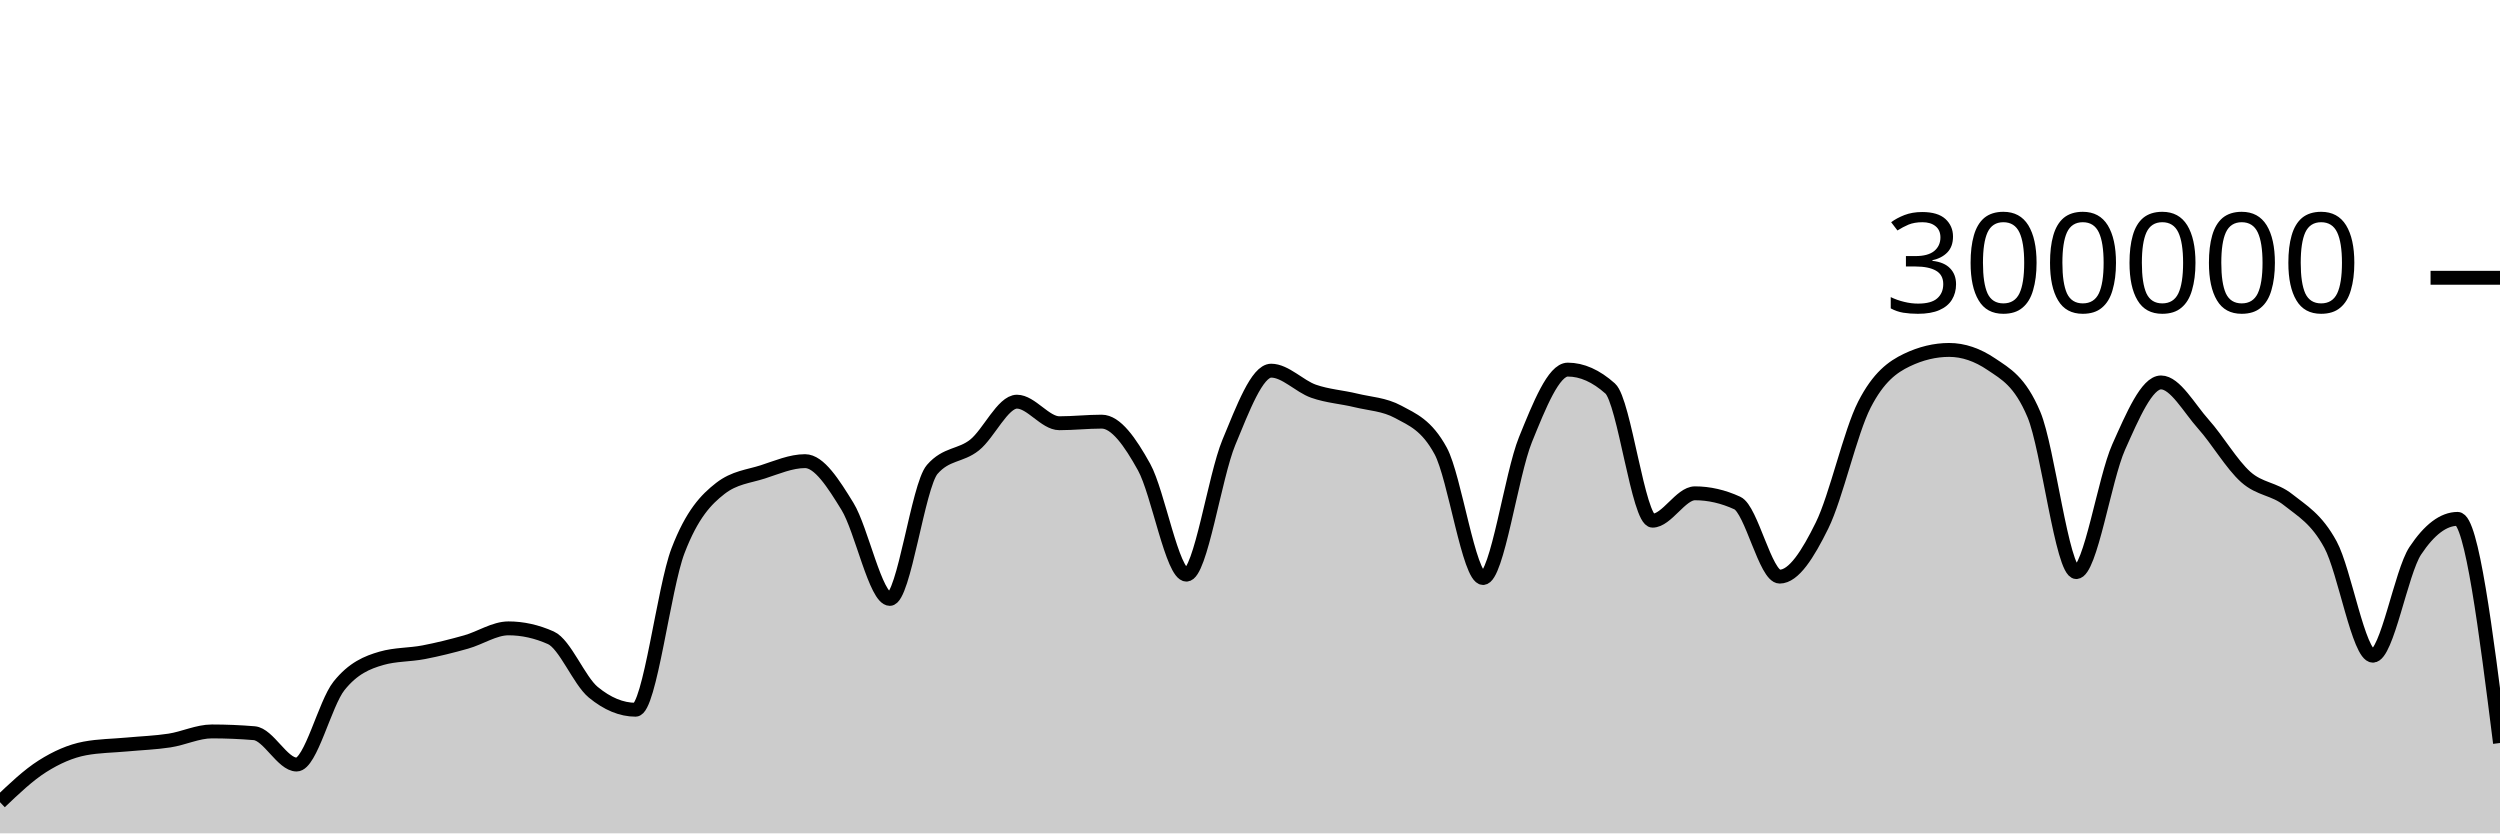
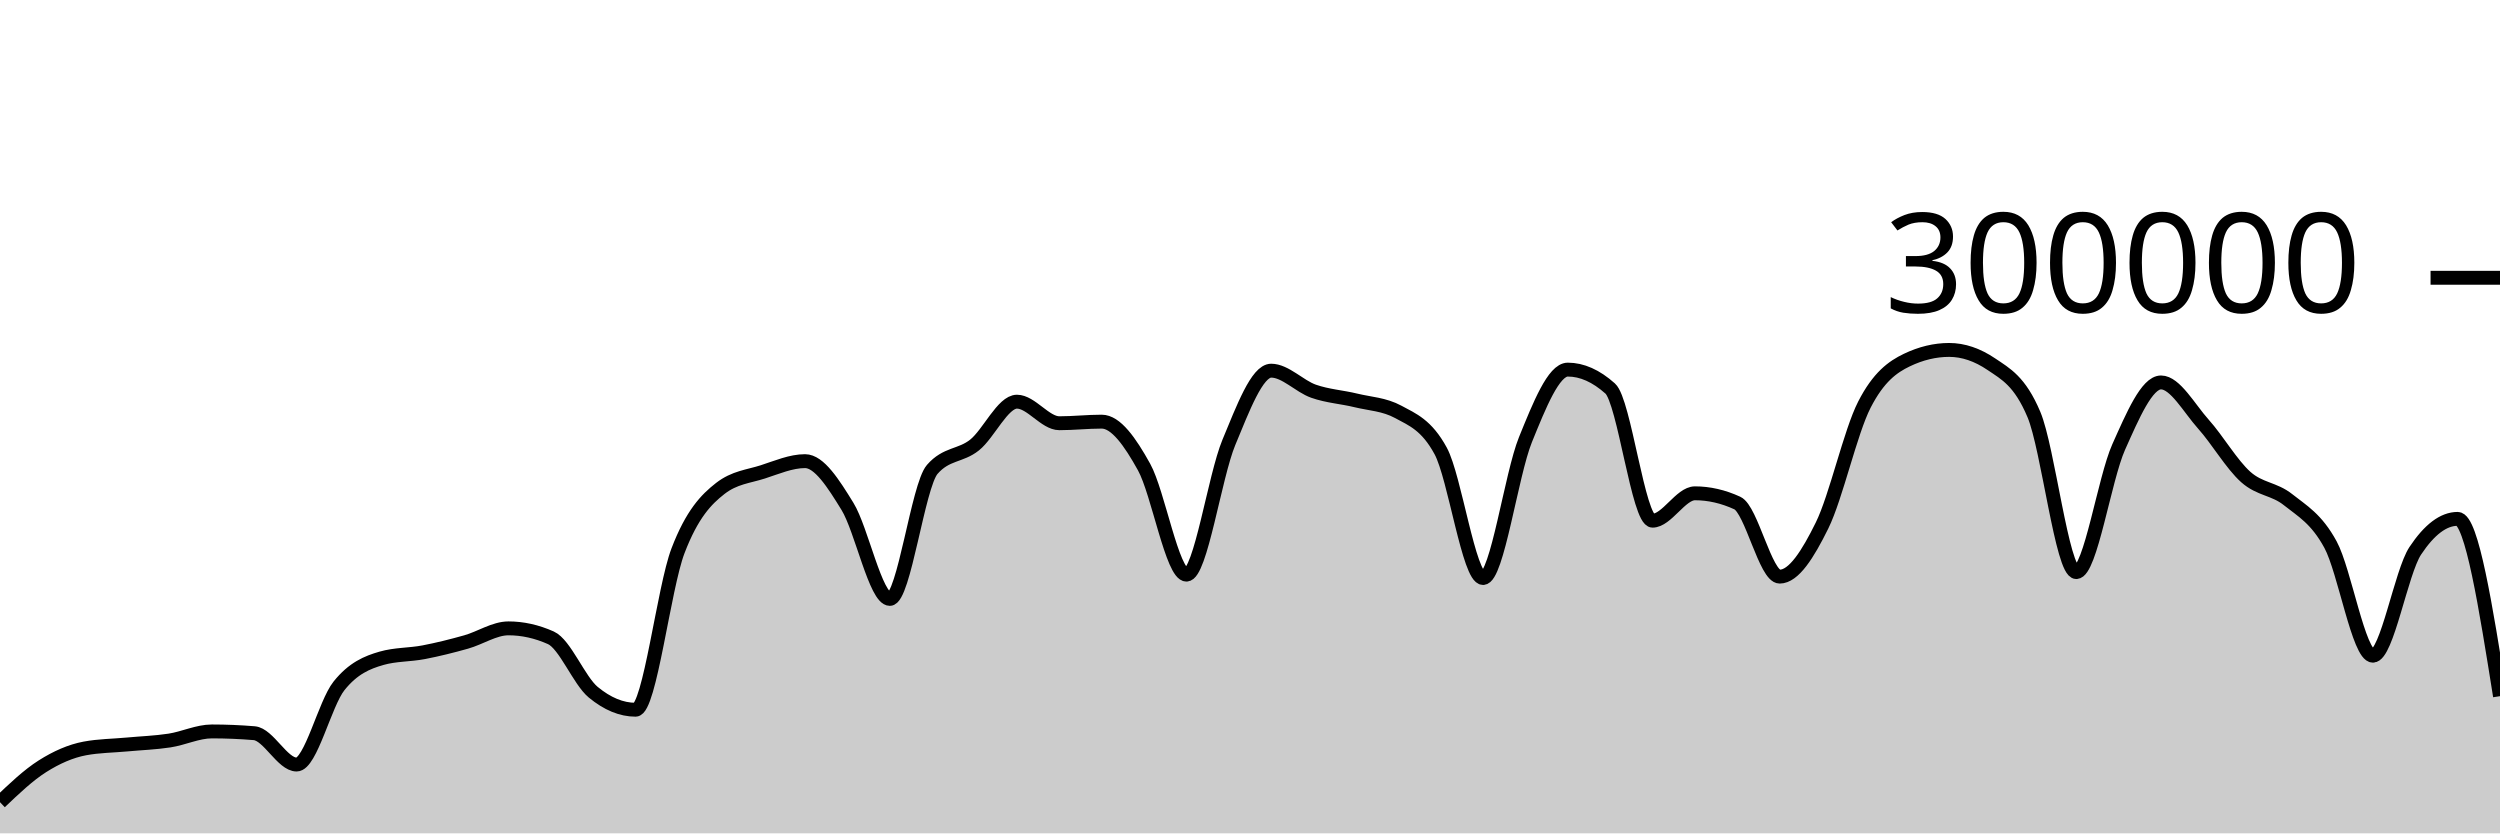
<svg xmlns="http://www.w3.org/2000/svg" viewBox="0 0 180 60">
  <g transform="translate(0,20)">
-     <path class="area" fill="rgba(0, 0, 0, 0.2)" d="M0,37.758C1.017,36.788,2.034,35.819,3.051,35.174C4.068,34.529,5.085,34.081,6.102,33.889C7.119,33.698,8.136,33.697,9.153,33.602C10.169,33.507,11.186,33.474,12.203,33.318C13.22,33.162,14.237,32.663,15.254,32.663C16.271,32.663,17.288,32.706,18.305,32.79C19.322,32.874,20.339,35.047,21.356,35.047C22.373,35.047,23.39,30.659,24.407,29.384C25.424,28.11,26.441,27.693,27.458,27.4C28.475,27.107,29.492,27.157,30.508,26.961C31.525,26.765,32.542,26.511,33.559,26.224C34.576,25.938,35.593,25.242,36.61,25.242C37.627,25.242,38.644,25.468,39.661,25.921C40.678,26.374,41.695,28.998,42.712,29.839C43.729,30.679,44.746,31.1,45.763,31.1C46.78,31.1,47.797,22.316,48.814,19.661C49.831,17.005,50.847,15.958,51.864,15.166C52.881,14.374,53.898,14.305,54.915,13.978C55.932,13.65,56.949,13.202,57.966,13.202C58.983,13.202,60,14.805,61.017,16.459C62.034,18.112,63.051,23.122,64.068,23.122C65.085,23.122,66.102,14.973,67.119,13.8C68.136,12.626,69.153,12.853,70.169,12.04C71.186,11.226,72.203,8.92,73.22,8.92C74.237,8.92,75.254,10.473,76.271,10.473C77.288,10.473,78.305,10.358,79.322,10.358C80.339,10.358,81.356,11.791,82.373,13.627C83.39,15.463,84.407,21.374,85.424,21.374C86.441,21.374,87.458,14.306,88.475,11.858C89.492,9.41,90.508,6.688,91.525,6.688C92.542,6.688,93.559,7.811,94.576,8.168C95.593,8.525,96.61,8.581,97.627,8.83C98.644,9.078,99.661,9.106,100.678,9.657C101.695,10.209,102.712,10.594,103.729,12.466C104.746,14.339,105.763,21.618,106.78,21.618C107.797,21.618,108.814,14.16,109.831,11.659C110.847,9.158,111.864,6.612,112.881,6.612C113.898,6.612,114.915,7.065,115.932,7.972C116.949,8.878,117.966,17.489,118.983,17.489C120,17.489,121.017,15.518,122.034,15.518C123.051,15.518,124.068,15.751,125.085,16.218C126.102,16.685,127.119,21.517,128.136,21.517C129.153,21.517,130.169,19.902,131.186,17.838C132.203,15.774,133.22,11.118,134.237,9.133C135.254,7.147,136.271,6.416,137.288,5.928C138.305,5.439,139.322,5.195,140.339,5.195C141.356,5.195,142.373,5.54,143.39,6.23C144.407,6.92,145.424,7.434,146.441,9.843C147.458,12.251,148.475,21.191,149.492,21.191C150.508,21.191,151.525,14.468,152.542,12.192C153.559,9.916,154.576,7.535,155.593,7.535C156.61,7.535,157.627,9.403,158.644,10.538C159.661,11.673,160.678,13.437,161.695,14.344C162.712,15.251,163.729,15.169,164.746,15.981C165.763,16.792,166.78,17.341,167.797,19.213C168.814,21.084,169.831,27.21,170.847,27.21C171.864,27.21,172.881,21.193,173.898,19.659C174.915,18.126,175.932,17.359,176.949,17.359C177.966,17.359,178.983,25.428,180,33.496L180,40C178.983,40,177.966,40,176.949,40C175.932,40,174.915,40,173.898,40C172.881,40,171.864,40,170.847,40C169.831,40,168.814,40,167.797,40C166.78,40,165.763,40,164.746,40C163.729,40,162.712,40,161.695,40C160.678,40,159.661,40,158.644,40C157.627,40,156.61,40,155.593,40C154.576,40,153.559,40,152.542,40C151.525,40,150.508,40,149.492,40C148.475,40,147.458,40,146.441,40C145.424,40,144.407,40,143.39,40C142.373,40,141.356,40,140.339,40C139.322,40,138.305,40,137.288,40C136.271,40,135.254,40,134.237,40C133.22,40,132.203,40,131.186,40C130.169,40,129.153,40,128.136,40C127.119,40,126.102,40,125.085,40C124.068,40,123.051,40,122.034,40C121.017,40,120,40,118.983,40C117.966,40,116.949,40,115.932,40C114.915,40,113.898,40,112.881,40C111.864,40,110.847,40,109.831,40C108.814,40,107.797,40,106.78,40C105.763,40,104.746,40,103.729,40C102.712,40,101.695,40,100.678,40C99.661,40,98.644,40,97.627,40C96.61,40,95.593,40,94.576,40C93.559,40,92.542,40,91.525,40C90.508,40,89.492,40,88.475,40C87.458,40,86.441,40,85.424,40C84.407,40,83.39,40,82.373,40C81.356,40,80.339,40,79.322,40C78.305,40,77.288,40,76.271,40C75.254,40,74.237,40,73.22,40C72.203,40,71.186,40,70.169,40C69.153,40,68.136,40,67.119,40C66.102,40,65.085,40,64.068,40C63.051,40,62.034,40,61.017,40C60,40,58.983,40,57.966,40C56.949,40,55.932,40,54.915,40C53.898,40,52.881,40,51.864,40C50.847,40,49.831,40,48.814,40C47.797,40,46.78,40,45.763,40C44.746,40,43.729,40,42.712,40C41.695,40,40.678,40,39.661,40C38.644,40,37.627,40,36.61,40C35.593,40,34.576,40,33.559,40C32.542,40,31.525,40,30.508,40C29.492,40,28.475,40,27.458,40C26.441,40,25.424,40,24.407,40C23.39,40,22.373,40,21.356,40C20.339,40,19.322,40,18.305,40C17.288,40,16.271,40,15.254,40C14.237,40,13.22,40,12.203,40C11.186,40,10.169,40,9.153,40C8.136,40,7.119,40,6.102,40C5.085,40,4.068,40,3.051,40C2.034,40,1.017,40,0,40Z" />
-     <path class="line" stroke="black" fill="none" d="M0,37.758C1.017,36.788,2.034,35.819,3.051,35.174C4.068,34.529,5.085,34.081,6.102,33.889C7.119,33.698,8.136,33.697,9.153,33.602C10.169,33.507,11.186,33.474,12.203,33.318C13.22,33.162,14.237,32.663,15.254,32.663C16.271,32.663,17.288,32.706,18.305,32.79C19.322,32.874,20.339,35.047,21.356,35.047C22.373,35.047,23.39,30.659,24.407,29.384C25.424,28.11,26.441,27.693,27.458,27.4C28.475,27.107,29.492,27.157,30.508,26.961C31.525,26.765,32.542,26.511,33.559,26.224C34.576,25.938,35.593,25.242,36.61,25.242C37.627,25.242,38.644,25.468,39.661,25.921C40.678,26.374,41.695,28.998,42.712,29.839C43.729,30.679,44.746,31.1,45.763,31.1C46.78,31.1,47.797,22.316,48.814,19.661C49.831,17.005,50.847,15.958,51.864,15.166C52.881,14.374,53.898,14.305,54.915,13.978C55.932,13.65,56.949,13.202,57.966,13.202C58.983,13.202,60,14.805,61.017,16.459C62.034,18.112,63.051,23.122,64.068,23.122C65.085,23.122,66.102,14.973,67.119,13.8C68.136,12.626,69.153,12.853,70.169,12.04C71.186,11.226,72.203,8.92,73.22,8.92C74.237,8.92,75.254,10.473,76.271,10.473C77.288,10.473,78.305,10.358,79.322,10.358C80.339,10.358,81.356,11.791,82.373,13.627C83.39,15.463,84.407,21.374,85.424,21.374C86.441,21.374,87.458,14.306,88.475,11.858C89.492,9.41,90.508,6.688,91.525,6.688C92.542,6.688,93.559,7.811,94.576,8.168C95.593,8.525,96.61,8.581,97.627,8.83C98.644,9.078,99.661,9.106,100.678,9.657C101.695,10.209,102.712,10.594,103.729,12.466C104.746,14.339,105.763,21.618,106.78,21.618C107.797,21.618,108.814,14.16,109.831,11.659C110.847,9.158,111.864,6.612,112.881,6.612C113.898,6.612,114.915,7.065,115.932,7.972C116.949,8.878,117.966,17.489,118.983,17.489C120,17.489,121.017,15.518,122.034,15.518C123.051,15.518,124.068,15.751,125.085,16.218C126.102,16.685,127.119,21.517,128.136,21.517C129.153,21.517,130.169,19.902,131.186,17.838C132.203,15.774,133.22,11.118,134.237,9.133C135.254,7.147,136.271,6.416,137.288,5.928C138.305,5.439,139.322,5.195,140.339,5.195C141.356,5.195,142.373,5.54,143.39,6.23C144.407,6.92,145.424,7.434,146.441,9.843C147.458,12.251,148.475,21.191,149.492,21.191C150.508,21.191,151.525,14.468,152.542,12.192C153.559,9.916,154.576,7.535,155.593,7.535C156.61,7.535,157.627,9.403,158.644,10.538C159.661,11.673,160.678,13.437,161.695,14.344C162.712,15.251,163.729,15.169,164.746,15.981C165.763,16.792,166.78,17.341,167.797,19.213C168.814,21.084,169.831,27.21,170.847,27.21C171.864,27.21,172.881,21.193,173.898,19.659C174.915,18.126,175.932,17.359,176.949,17.359C177.966,17.359,178.983,25.428,180,33.496" />
+     <path class="area" fill="rgba(0, 0, 0, 0.2)" d="M0,37.758C1.017,36.788,2.034,35.819,3.051,35.174C4.068,34.529,5.085,34.081,6.102,33.889C7.119,33.698,8.136,33.697,9.153,33.602C10.169,33.507,11.186,33.474,12.203,33.318C13.22,33.162,14.237,32.663,15.254,32.663C16.271,32.663,17.288,32.706,18.305,32.79C19.322,32.874,20.339,35.047,21.356,35.047C22.373,35.047,23.39,30.659,24.407,29.384C25.424,28.11,26.441,27.693,27.458,27.4C28.475,27.107,29.492,27.157,30.508,26.961C31.525,26.765,32.542,26.511,33.559,26.224C34.576,25.938,35.593,25.242,36.61,25.242C37.627,25.242,38.644,25.468,39.661,25.921C40.678,26.374,41.695,28.998,42.712,29.839C43.729,30.679,44.746,31.1,45.763,31.1C46.78,31.1,47.797,22.316,48.814,19.661C49.831,17.005,50.847,15.958,51.864,15.166C52.881,14.374,53.898,14.305,54.915,13.978C55.932,13.65,56.949,13.202,57.966,13.202C58.983,13.202,60,14.805,61.017,16.459C62.034,18.112,63.051,23.122,64.068,23.122C65.085,23.122,66.102,14.973,67.119,13.8C68.136,12.626,69.153,12.853,70.169,12.04C71.186,11.226,72.203,8.92,73.22,8.92C74.237,8.92,75.254,10.473,76.271,10.473C77.288,10.473,78.305,10.358,79.322,10.358C80.339,10.358,81.356,11.791,82.373,13.627C83.39,15.463,84.407,21.374,85.424,21.374C86.441,21.374,87.458,14.306,88.475,11.858C89.492,9.41,90.508,6.688,91.525,6.688C92.542,6.688,93.559,7.811,94.576,8.168C95.593,8.525,96.61,8.581,97.627,8.83C98.644,9.078,99.661,9.106,100.678,9.657C101.695,10.209,102.712,10.594,103.729,12.466C104.746,14.339,105.763,21.618,106.78,21.618C107.797,21.618,108.814,14.16,109.831,11.659C110.847,9.158,111.864,6.612,112.881,6.612C113.898,6.612,114.915,7.065,115.932,7.972C116.949,8.878,117.966,17.489,118.983,17.489C120,17.489,121.017,15.518,122.034,15.518C123.051,15.518,124.068,15.751,125.085,16.218C126.102,16.685,127.119,21.517,128.136,21.517C129.153,21.517,130.169,19.902,131.186,17.838C132.203,15.774,133.22,11.118,134.237,9.133C135.254,7.147,136.271,6.416,137.288,5.928C138.305,5.439,139.322,5.195,140.339,5.195C141.356,5.195,142.373,5.54,143.39,6.23C144.407,6.92,145.424,7.434,146.441,9.843C147.458,12.251,148.475,21.191,149.492,21.191C150.508,21.191,151.525,14.468,152.542,12.192C153.559,9.916,154.576,7.535,155.593,7.535C156.61,7.535,157.627,9.403,158.644,10.538C159.661,11.673,160.678,13.437,161.695,14.344C162.712,15.251,163.729,15.169,164.746,15.981C165.763,16.792,166.78,17.341,167.797,19.213C168.814,21.084,169.831,27.21,170.847,27.21C171.864,27.21,172.881,21.193,173.898,19.659C174.915,18.126,175.932,17.359,176.949,17.359C177.966,17.359,178.983,23.742,180,30.124L180,40C178.983,40,177.966,40,176.949,40C175.932,40,174.915,40,173.898,40C172.881,40,171.864,40,170.847,40C169.831,40,168.814,40,167.797,40C166.78,40,165.763,40,164.746,40C163.729,40,162.712,40,161.695,40C160.678,40,159.661,40,158.644,40C157.627,40,156.61,40,155.593,40C154.576,40,153.559,40,152.542,40C151.525,40,150.508,40,149.492,40C148.475,40,147.458,40,146.441,40C145.424,40,144.407,40,143.39,40C142.373,40,141.356,40,140.339,40C139.322,40,138.305,40,137.288,40C136.271,40,135.254,40,134.237,40C133.22,40,132.203,40,131.186,40C130.169,40,129.153,40,128.136,40C127.119,40,126.102,40,125.085,40C124.068,40,123.051,40,122.034,40C121.017,40,120,40,118.983,40C117.966,40,116.949,40,115.932,40C114.915,40,113.898,40,112.881,40C111.864,40,110.847,40,109.831,40C108.814,40,107.797,40,106.78,40C105.763,40,104.746,40,103.729,40C102.712,40,101.695,40,100.678,40C99.661,40,98.644,40,97.627,40C96.61,40,95.593,40,94.576,40C93.559,40,92.542,40,91.525,40C90.508,40,89.492,40,88.475,40C87.458,40,86.441,40,85.424,40C84.407,40,83.39,40,82.373,40C81.356,40,80.339,40,79.322,40C78.305,40,77.288,40,76.271,40C75.254,40,74.237,40,73.22,40C72.203,40,71.186,40,70.169,40C69.153,40,68.136,40,67.119,40C66.102,40,65.085,40,64.068,40C63.051,40,62.034,40,61.017,40C60,40,58.983,40,57.966,40C56.949,40,55.932,40,54.915,40C53.898,40,52.881,40,51.864,40C50.847,40,49.831,40,48.814,40C47.797,40,46.78,40,45.763,40C44.746,40,43.729,40,42.712,40C41.695,40,40.678,40,39.661,40C38.644,40,37.627,40,36.61,40C35.593,40,34.576,40,33.559,40C32.542,40,31.525,40,30.508,40C29.492,40,28.475,40,27.458,40C26.441,40,25.424,40,24.407,40C23.39,40,22.373,40,21.356,40C20.339,40,19.322,40,18.305,40C17.288,40,16.271,40,15.254,40C14.237,40,13.22,40,12.203,40C11.186,40,10.169,40,9.153,40C8.136,40,7.119,40,6.102,40C5.085,40,4.068,40,3.051,40C2.034,40,1.017,40,0,40Z" />
+     <path class="line" stroke="black" fill="none" d="M0,37.758C1.017,36.788,2.034,35.819,3.051,35.174C4.068,34.529,5.085,34.081,6.102,33.889C7.119,33.698,8.136,33.697,9.153,33.602C10.169,33.507,11.186,33.474,12.203,33.318C13.22,33.162,14.237,32.663,15.254,32.663C16.271,32.663,17.288,32.706,18.305,32.79C19.322,32.874,20.339,35.047,21.356,35.047C22.373,35.047,23.39,30.659,24.407,29.384C25.424,28.11,26.441,27.693,27.458,27.4C28.475,27.107,29.492,27.157,30.508,26.961C31.525,26.765,32.542,26.511,33.559,26.224C34.576,25.938,35.593,25.242,36.61,25.242C37.627,25.242,38.644,25.468,39.661,25.921C40.678,26.374,41.695,28.998,42.712,29.839C43.729,30.679,44.746,31.1,45.763,31.1C46.78,31.1,47.797,22.316,48.814,19.661C49.831,17.005,50.847,15.958,51.864,15.166C52.881,14.374,53.898,14.305,54.915,13.978C55.932,13.65,56.949,13.202,57.966,13.202C58.983,13.202,60,14.805,61.017,16.459C62.034,18.112,63.051,23.122,64.068,23.122C65.085,23.122,66.102,14.973,67.119,13.8C68.136,12.626,69.153,12.853,70.169,12.04C71.186,11.226,72.203,8.92,73.22,8.92C74.237,8.92,75.254,10.473,76.271,10.473C77.288,10.473,78.305,10.358,79.322,10.358C80.339,10.358,81.356,11.791,82.373,13.627C83.39,15.463,84.407,21.374,85.424,21.374C86.441,21.374,87.458,14.306,88.475,11.858C89.492,9.41,90.508,6.688,91.525,6.688C92.542,6.688,93.559,7.811,94.576,8.168C95.593,8.525,96.61,8.581,97.627,8.83C98.644,9.078,99.661,9.106,100.678,9.657C101.695,10.209,102.712,10.594,103.729,12.466C104.746,14.339,105.763,21.618,106.78,21.618C107.797,21.618,108.814,14.16,109.831,11.659C110.847,9.158,111.864,6.612,112.881,6.612C113.898,6.612,114.915,7.065,115.932,7.972C116.949,8.878,117.966,17.489,118.983,17.489C120,17.489,121.017,15.518,122.034,15.518C123.051,15.518,124.068,15.751,125.085,16.218C126.102,16.685,127.119,21.517,128.136,21.517C129.153,21.517,130.169,19.902,131.186,17.838C132.203,15.774,133.22,11.118,134.237,9.133C135.254,7.147,136.271,6.416,137.288,5.928C138.305,5.439,139.322,5.195,140.339,5.195C141.356,5.195,142.373,5.54,143.39,6.23C144.407,6.92,145.424,7.434,146.441,9.843C147.458,12.251,148.475,21.191,149.492,21.191C150.508,21.191,151.525,14.468,152.542,12.192C153.559,9.916,154.576,7.535,155.593,7.535C156.61,7.535,157.627,9.403,158.644,10.538C159.661,11.673,160.678,13.437,161.695,14.344C162.712,15.251,163.729,15.169,164.746,15.981C165.763,16.792,166.78,17.341,167.797,19.213C168.814,21.084,169.831,27.21,170.847,27.21C171.864,27.21,172.881,21.193,173.898,19.659C174.915,18.126,175.932,17.359,176.949,17.359C177.966,17.359,178.983,23.742,180,30.124" />
    <path class="axis-ceiling" stroke-width="1" stroke="black" fill="none" d="M175,0L180,0" />
    <text class="axis-ceiling-label" font-family="sans-serif" text-anchor="end" font-size="10px" x="170" y="2.5">300000</text>
  </g>
</svg>
